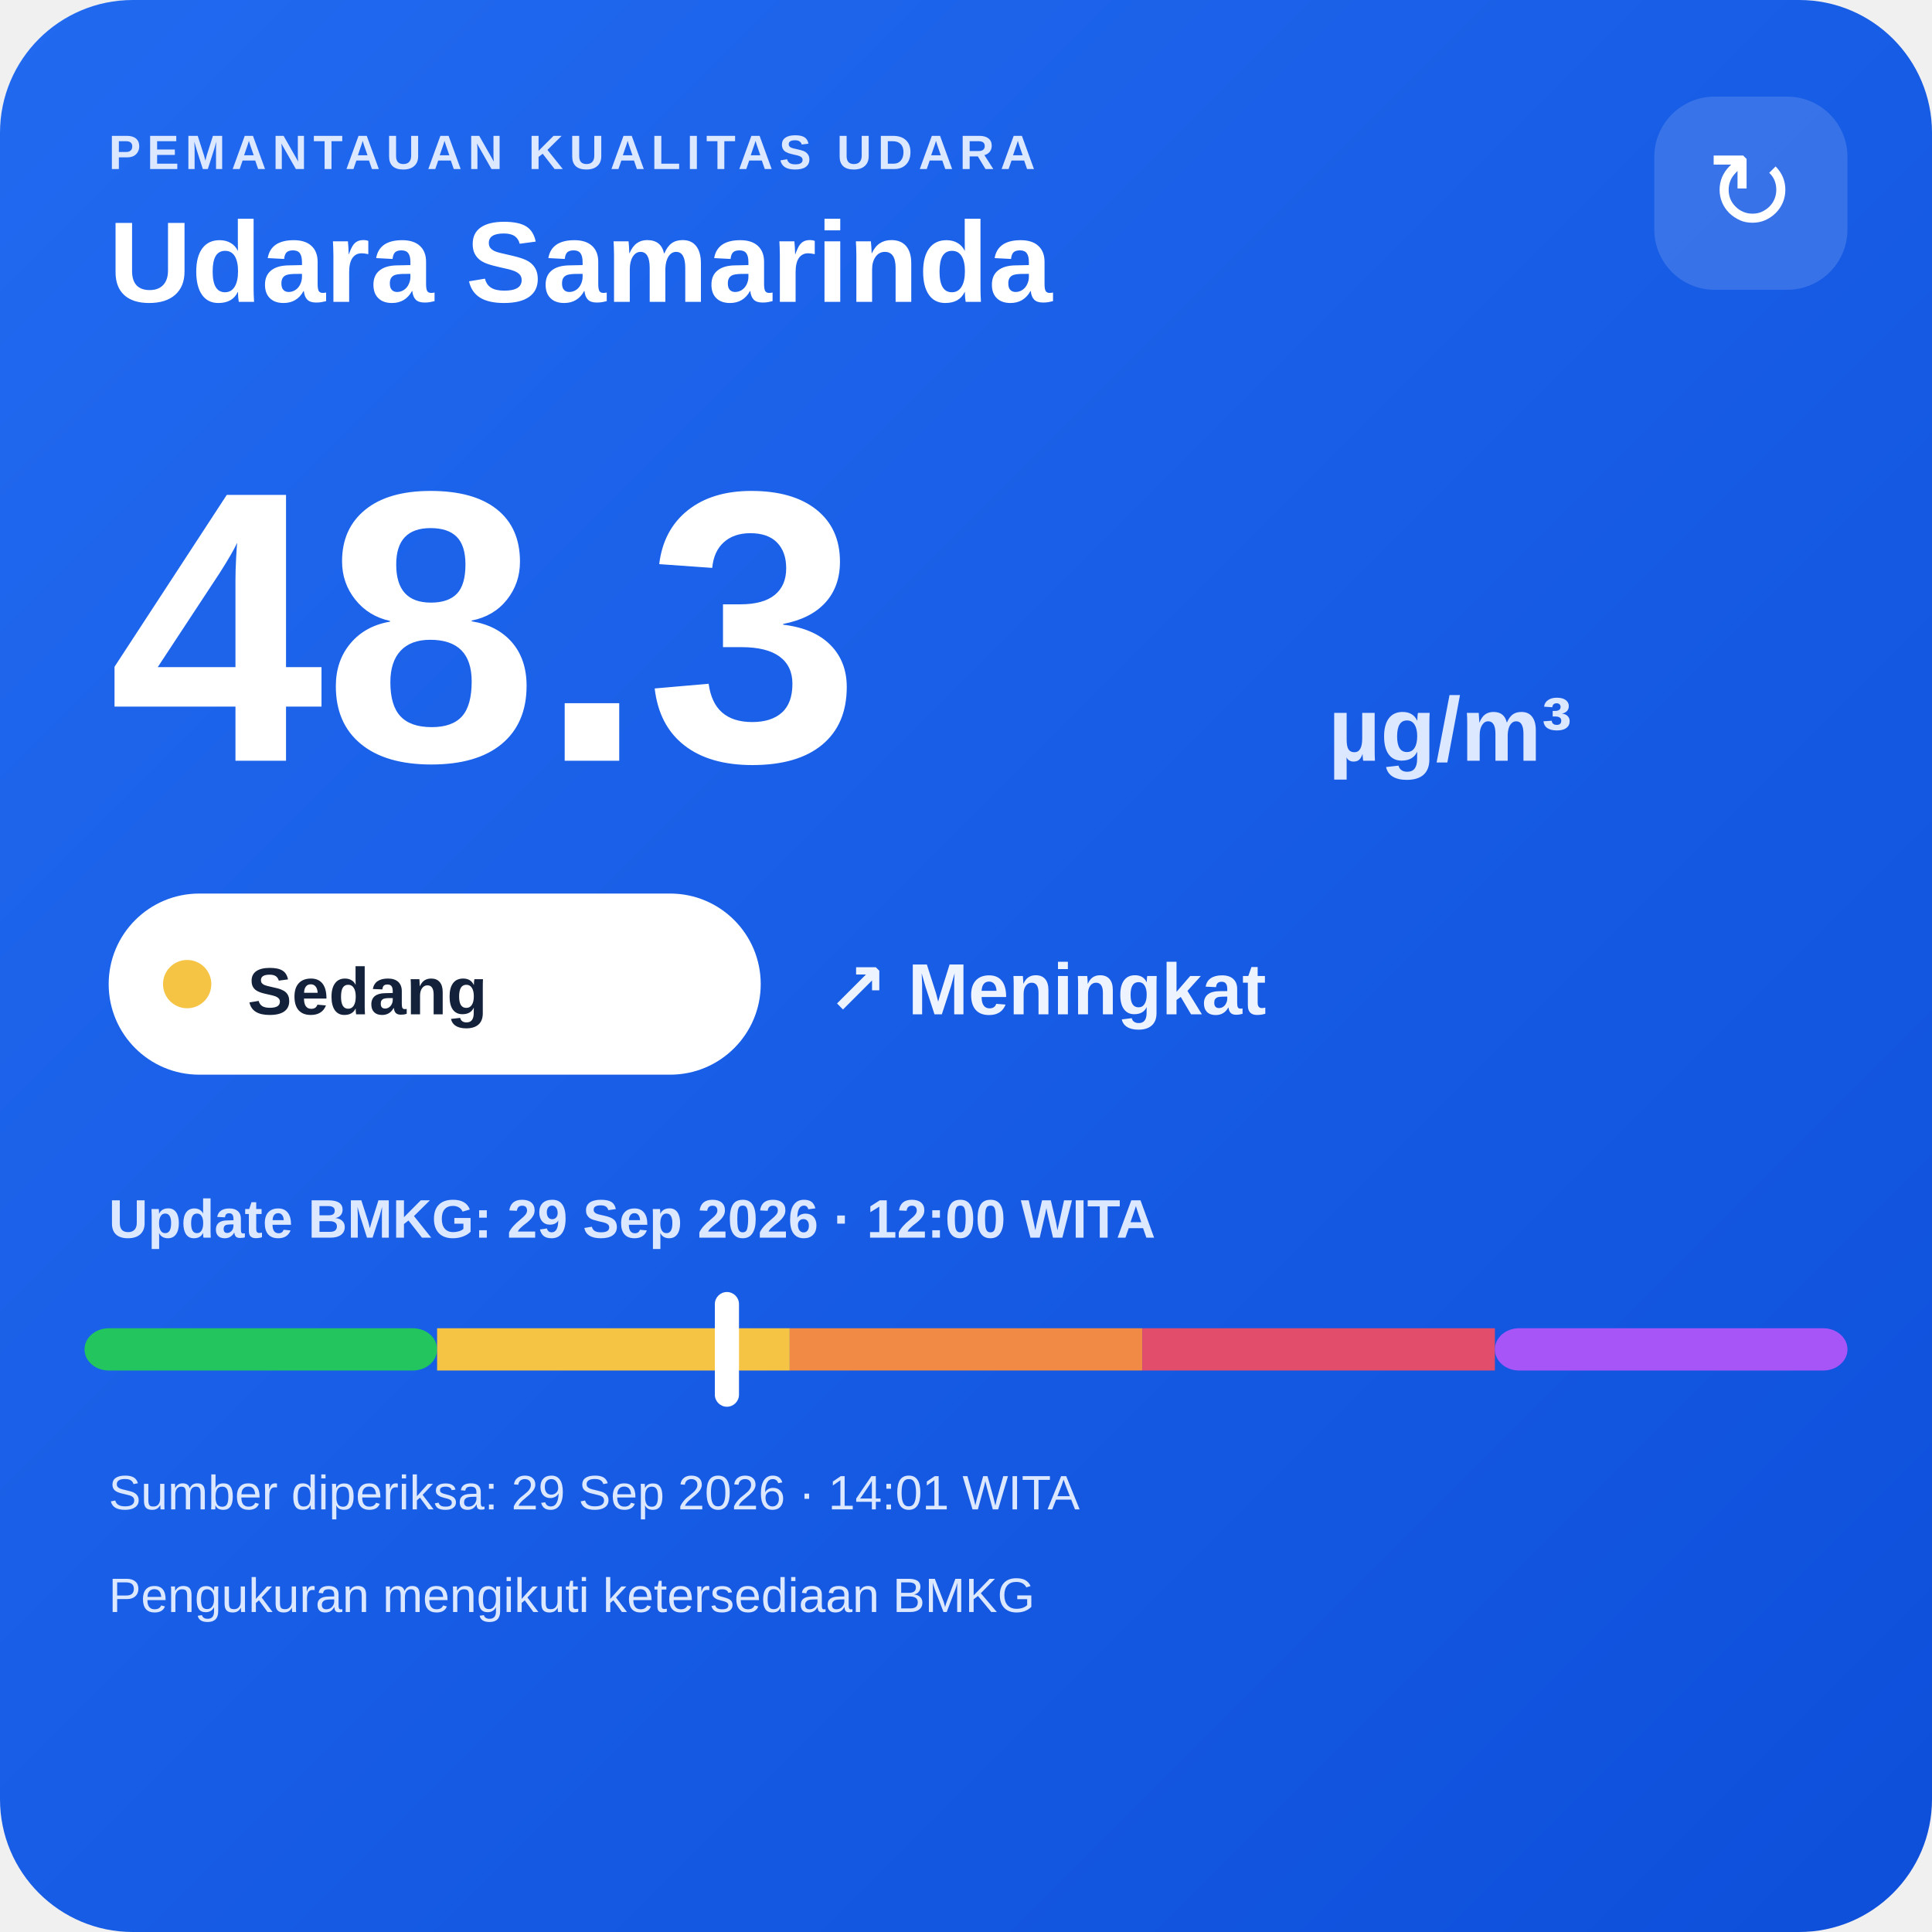
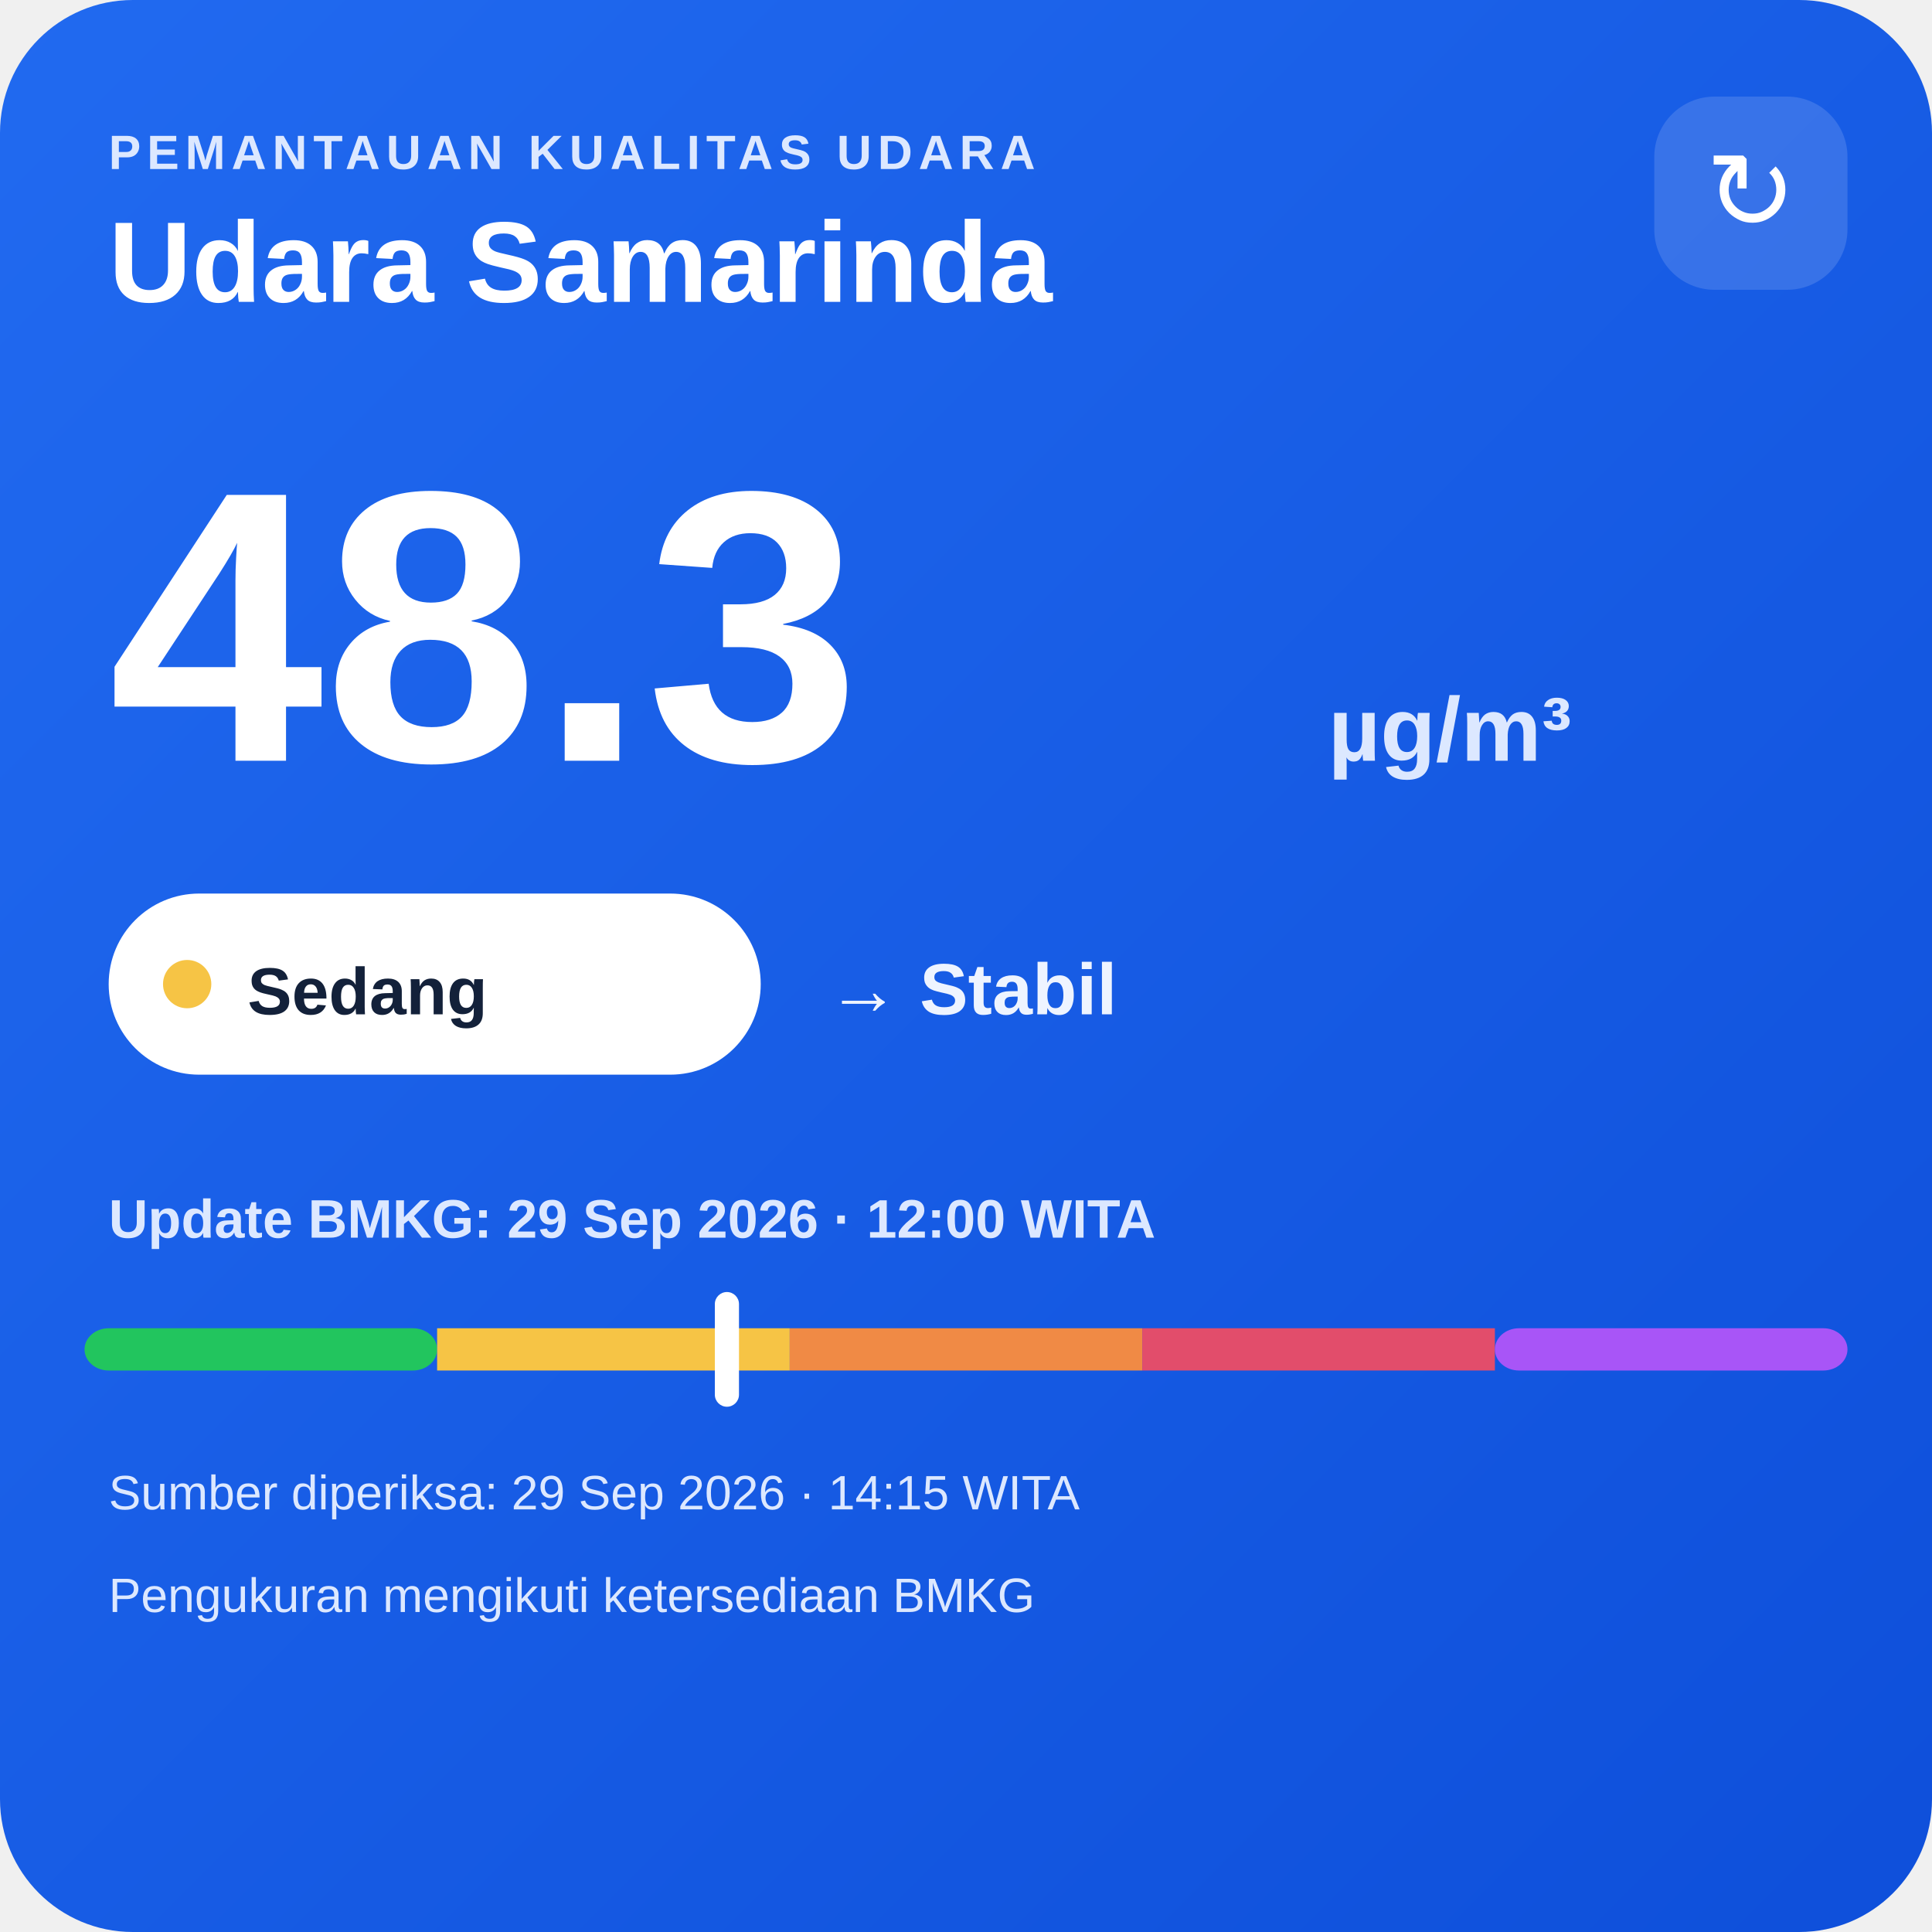
<svg xmlns="http://www.w3.org/2000/svg" width="320" height="320" viewBox="0 0 320 320">
  <defs>
    <linearGradient id="bg" x1="0" y1="0" x2="1" y2="1">
      <stop offset="0" stop-color="#216af0" />
      <stop offset="1" stop-color="#0e4fda" />
    </linearGradient>
  </defs>
  <rect width="320" height="320" rx="22" fill="url(#bg)" />
  <text x="18" y="28" fill="#dce8ff" font-family="Arial,sans-serif" font-size="8" font-weight="700" letter-spacing="1">PEMANTAUAN KUALITAS UDARA</text>
  <text x="18" y="50" fill="#ffffff" font-family="Arial,sans-serif" font-size="19" font-weight="700">Udara Samarinda</text>
  <rect x="274" y="16" width="32" height="32" rx="10" fill="#ffffff" fill-opacity=".14" />
  <text x="290" y="38" text-anchor="middle" fill="#ffffff" font-family="Arial,sans-serif" font-size="18">↻</text>
  <text x="18" y="126" fill="#ffffff" font-family="Arial,sans-serif" font-size="64" font-weight="800">48.3</text>
  <text x="220" y="126" fill="#dce8ff" font-family="Arial,sans-serif" font-size="15" font-weight="700">µg/m³</text>
  <rect x="18" y="148" width="108" height="30" rx="15" fill="#ffffff" />
  <circle cx="31" cy="163" r="4" fill="#f6c445" />
  <text x="41" y="168" fill="#13213a" font-family="Arial,sans-serif" font-size="11" font-weight="700">Sedang</text>
-   <text x="137" y="168" fill="#eef4ff" font-family="Arial,sans-serif" font-size="12" font-weight="700">↗ Meningkat</text>
+   <text x="137" y="168" fill="#eef4ff" font-family="Arial,sans-serif" font-size="12" font-weight="700">→ Stabil</text>
  <text x="18" y="205" fill="#dce8ff" font-family="Arial,sans-serif" font-size="9" font-weight="700">Update BMKG: 29 Sep 2026 · 12:00 WITA</text>
  <rect x="14" y="220" width="58.4" height="7" rx="4" fill="#22c55e" />
  <rect x="72.4" y="220" width="58.4" height="7" fill="#f6c445" />
  <rect x="130.8" y="220" width="58.4" height="7" fill="#f08a45" />
  <rect x="189.2" y="220" width="58.4" height="7" fill="#e24d6b" />
  <rect x="247.6" y="220" width="58.4" height="7" rx="4" fill="#a855f7" />
  <rect x="118.4" y="214" width="4" height="19" rx="2" fill="#ffffff" />
-   <text x="18" y="250" fill="#dce8ff" font-family="Arial,sans-serif" font-size="8">Sumber diperiksa: 29 Sep 2026 · 14:01 WITA</text>
+   <text x="18" y="250" fill="#dce8ff" font-family="Arial,sans-serif" font-size="8">Sumber diperiksa: 29 Sep 2026 · 14:15 WITA</text>
  <text x="18" y="267" fill="#dce8ff" font-family="Arial,sans-serif" font-size="8">Pengukuran mengikuti ketersediaan BMKG</text>
</svg>
